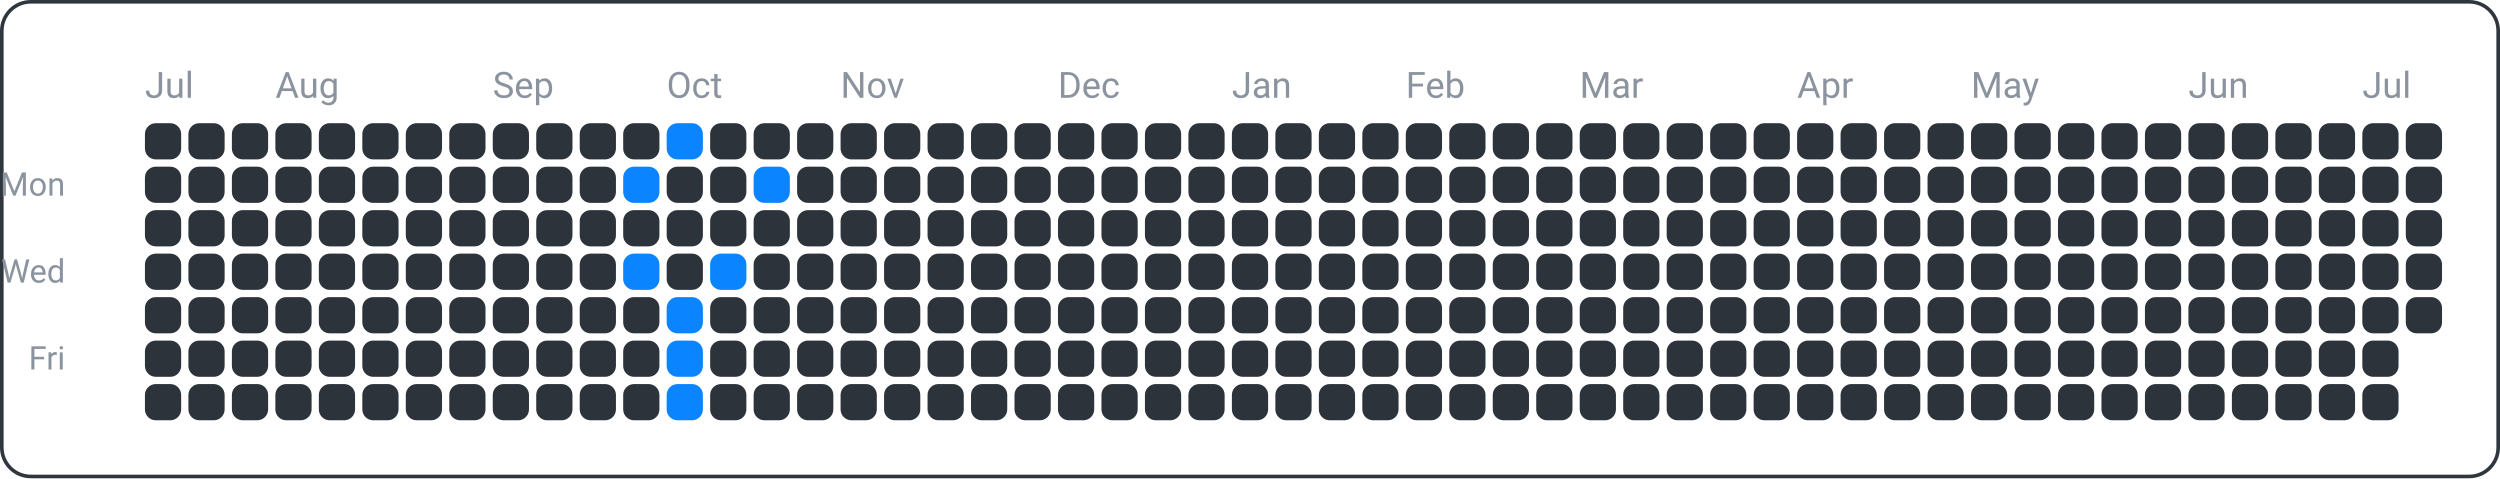
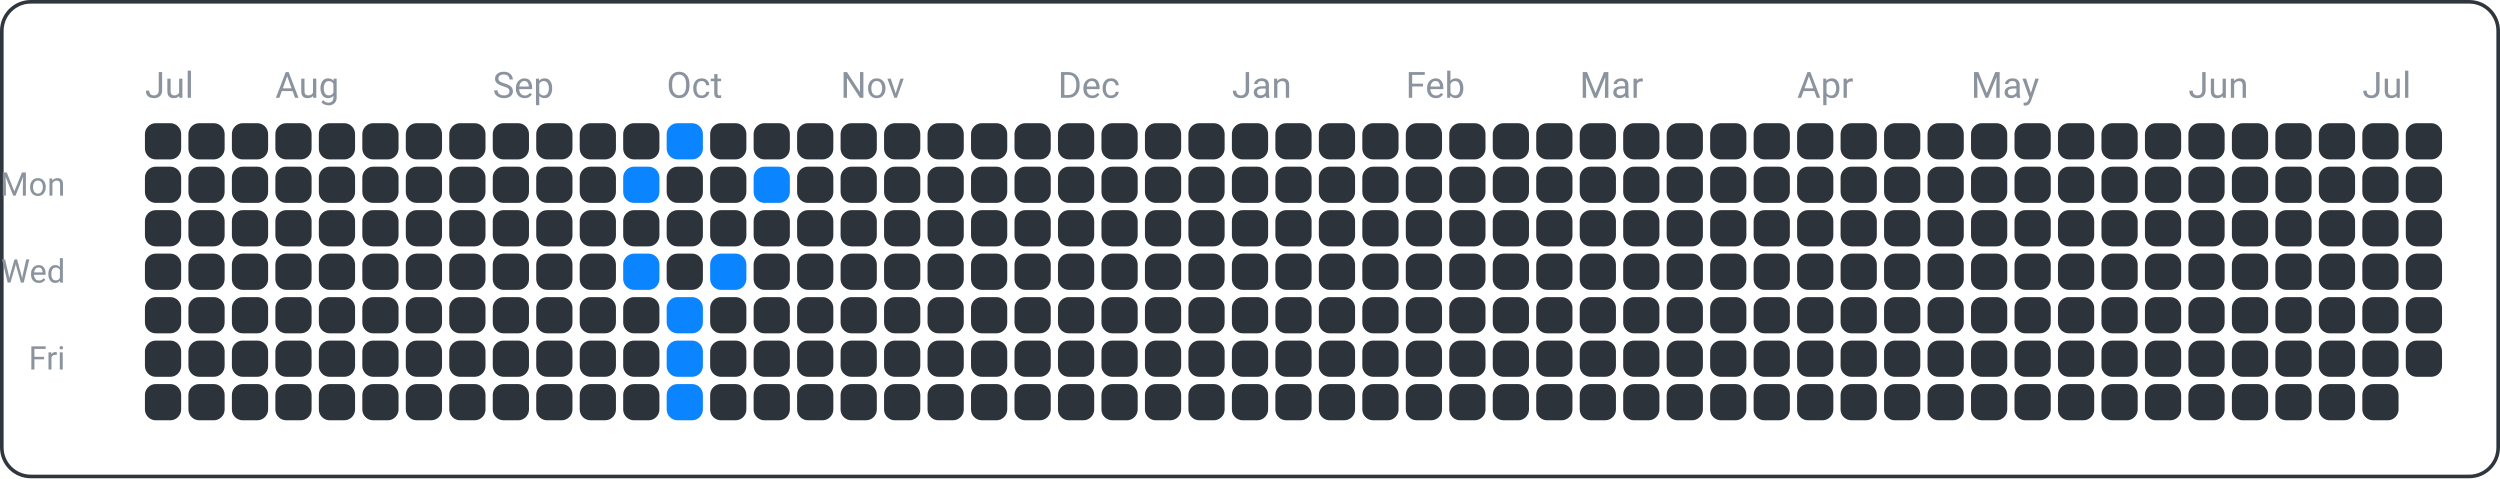
<svg xmlns="http://www.w3.org/2000/svg" width="690" height="132" viewBox="0 0 690 132">
  <rect x="0.5" y="0.5" width="689" height="131" fill="none" rx="8" ry="8" stroke="#30363d" />
  <text x="18" y="54" font-family="ui-sans-serif, -apple-system, Segoe UI, Roboto, Helvetica, Arial" font-size="9" fill="#8b949e" text-anchor="end">Mon</text>
  <text x="18" y="78" font-family="ui-sans-serif, -apple-system, Segoe UI, Roboto, Helvetica, Arial" font-size="9" fill="#8b949e" text-anchor="end">Wed</text>
  <text x="18" y="102" font-family="ui-sans-serif, -apple-system, Segoe UI, Roboto, Helvetica, Arial" font-size="9" fill="#8b949e" text-anchor="end">Fri</text>
  <text x="40" y="27" font-family="ui-sans-serif, -apple-system, Segoe UI, Roboto, Helvetica, Arial" font-size="10" fill="#8b949e" text-anchor="start">Jul</text>
  <text x="76" y="27" font-family="ui-sans-serif, -apple-system, Segoe UI, Roboto, Helvetica, Arial" font-size="10" fill="#8b949e" text-anchor="start">Aug</text>
  <text x="136" y="27" font-family="ui-sans-serif, -apple-system, Segoe UI, Roboto, Helvetica, Arial" font-size="10" fill="#8b949e" text-anchor="start">Sep</text>
  <text x="184" y="27" font-family="ui-sans-serif, -apple-system, Segoe UI, Roboto, Helvetica, Arial" font-size="10" fill="#8b949e" text-anchor="start">Oct</text>
  <text x="232" y="27" font-family="ui-sans-serif, -apple-system, Segoe UI, Roboto, Helvetica, Arial" font-size="10" fill="#8b949e" text-anchor="start">Nov</text>
  <text x="292" y="27" font-family="ui-sans-serif, -apple-system, Segoe UI, Roboto, Helvetica, Arial" font-size="10" fill="#8b949e" text-anchor="start">Dec</text>
  <text x="340" y="27" font-family="ui-sans-serif, -apple-system, Segoe UI, Roboto, Helvetica, Arial" font-size="10" fill="#8b949e" text-anchor="start">Jan</text>
  <text x="388" y="27" font-family="ui-sans-serif, -apple-system, Segoe UI, Roboto, Helvetica, Arial" font-size="10" fill="#8b949e" text-anchor="start">Feb</text>
  <text x="436" y="27" font-family="ui-sans-serif, -apple-system, Segoe UI, Roboto, Helvetica, Arial" font-size="10" fill="#8b949e" text-anchor="start">Mar</text>
  <text x="496" y="27" font-family="ui-sans-serif, -apple-system, Segoe UI, Roboto, Helvetica, Arial" font-size="10" fill="#8b949e" text-anchor="start">Apr</text>
  <text x="544" y="27" font-family="ui-sans-serif, -apple-system, Segoe UI, Roboto, Helvetica, Arial" font-size="10" fill="#8b949e" text-anchor="start">May</text>
  <text x="604" y="27" font-family="ui-sans-serif, -apple-system, Segoe UI, Roboto, Helvetica, Arial" font-size="10" fill="#8b949e" text-anchor="start">Jun</text>
  <text x="652" y="27" font-family="ui-sans-serif, -apple-system, Segoe UI, Roboto, Helvetica, Arial" font-size="10" fill="#8b949e" text-anchor="start">Jul</text>
  <rect x="40" y="34" width="10" height="10" fill="#2d333b" rx="3" ry="3" />
  <rect x="40" y="46" width="10" height="10" fill="#2d333b" rx="3" ry="3" />
  <rect x="40" y="58" width="10" height="10" fill="#2d333b" rx="3" ry="3" />
  <rect x="40" y="70" width="10" height="10" fill="#2d333b" rx="3" ry="3" />
  <rect x="40" y="82" width="10" height="10" fill="#2d333b" rx="3" ry="3" />
  <rect x="40" y="94" width="10" height="10" fill="#2d333b" rx="3" ry="3" />
  <rect x="40" y="106" width="10" height="10" fill="#2d333b" rx="3" ry="3" />
  <rect x="52" y="34" width="10" height="10" fill="#2d333b" rx="3" ry="3" />
  <rect x="52" y="46" width="10" height="10" fill="#2d333b" rx="3" ry="3" />
  <rect x="52" y="58" width="10" height="10" fill="#2d333b" rx="3" ry="3" />
  <rect x="52" y="70" width="10" height="10" fill="#2d333b" rx="3" ry="3" />
  <rect x="52" y="82" width="10" height="10" fill="#2d333b" rx="3" ry="3" />
  <rect x="52" y="94" width="10" height="10" fill="#2d333b" rx="3" ry="3" />
  <rect x="52" y="106" width="10" height="10" fill="#2d333b" rx="3" ry="3" />
  <rect x="64" y="34" width="10" height="10" fill="#2d333b" rx="3" ry="3" />
  <rect x="64" y="46" width="10" height="10" fill="#2d333b" rx="3" ry="3" />
  <rect x="64" y="58" width="10" height="10" fill="#2d333b" rx="3" ry="3" />
  <rect x="64" y="70" width="10" height="10" fill="#2d333b" rx="3" ry="3" />
  <rect x="64" y="82" width="10" height="10" fill="#2d333b" rx="3" ry="3" />
  <rect x="64" y="94" width="10" height="10" fill="#2d333b" rx="3" ry="3" />
  <rect x="64" y="106" width="10" height="10" fill="#2d333b" rx="3" ry="3" />
  <rect x="76" y="34" width="10" height="10" fill="#2d333b" rx="3" ry="3" />
  <rect x="76" y="46" width="10" height="10" fill="#2d333b" rx="3" ry="3" />
  <rect x="76" y="58" width="10" height="10" fill="#2d333b" rx="3" ry="3" />
  <rect x="76" y="70" width="10" height="10" fill="#2d333b" rx="3" ry="3" />
  <rect x="76" y="82" width="10" height="10" fill="#2d333b" rx="3" ry="3" />
  <rect x="76" y="94" width="10" height="10" fill="#2d333b" rx="3" ry="3" />
  <rect x="76" y="106" width="10" height="10" fill="#2d333b" rx="3" ry="3" />
  <rect x="88" y="34" width="10" height="10" fill="#2d333b" rx="3" ry="3" />
  <rect x="88" y="46" width="10" height="10" fill="#2d333b" rx="3" ry="3" />
  <rect x="88" y="58" width="10" height="10" fill="#2d333b" rx="3" ry="3" />
  <rect x="88" y="70" width="10" height="10" fill="#2d333b" rx="3" ry="3" />
  <rect x="88" y="82" width="10" height="10" fill="#2d333b" rx="3" ry="3" />
  <rect x="88" y="94" width="10" height="10" fill="#2d333b" rx="3" ry="3" />
  <rect x="88" y="106" width="10" height="10" fill="#2d333b" rx="3" ry="3" />
  <rect x="100" y="34" width="10" height="10" fill="#2d333b" rx="3" ry="3" />
  <rect x="100" y="46" width="10" height="10" fill="#2d333b" rx="3" ry="3" />
  <rect x="100" y="58" width="10" height="10" fill="#2d333b" rx="3" ry="3" />
  <rect x="100" y="70" width="10" height="10" fill="#2d333b" rx="3" ry="3" />
  <rect x="100" y="82" width="10" height="10" fill="#2d333b" rx="3" ry="3" />
  <rect x="100" y="94" width="10" height="10" fill="#2d333b" rx="3" ry="3" />
  <rect x="100" y="106" width="10" height="10" fill="#2d333b" rx="3" ry="3" />
  <rect x="112" y="34" width="10" height="10" fill="#2d333b" rx="3" ry="3" />
  <rect x="112" y="46" width="10" height="10" fill="#2d333b" rx="3" ry="3" />
  <rect x="112" y="58" width="10" height="10" fill="#2d333b" rx="3" ry="3" />
  <rect x="112" y="70" width="10" height="10" fill="#2d333b" rx="3" ry="3" />
  <rect x="112" y="82" width="10" height="10" fill="#2d333b" rx="3" ry="3" />
  <rect x="112" y="94" width="10" height="10" fill="#2d333b" rx="3" ry="3" />
  <rect x="112" y="106" width="10" height="10" fill="#2d333b" rx="3" ry="3" />
  <rect x="124" y="34" width="10" height="10" fill="#2d333b" rx="3" ry="3" />
  <rect x="124" y="46" width="10" height="10" fill="#2d333b" rx="3" ry="3" />
  <rect x="124" y="58" width="10" height="10" fill="#2d333b" rx="3" ry="3" />
  <rect x="124" y="70" width="10" height="10" fill="#2d333b" rx="3" ry="3" />
  <rect x="124" y="82" width="10" height="10" fill="#2d333b" rx="3" ry="3" />
  <rect x="124" y="94" width="10" height="10" fill="#2d333b" rx="3" ry="3" />
  <rect x="124" y="106" width="10" height="10" fill="#2d333b" rx="3" ry="3" />
  <rect x="136" y="34" width="10" height="10" fill="#2d333b" rx="3" ry="3" />
  <rect x="136" y="46" width="10" height="10" fill="#2d333b" rx="3" ry="3" />
  <rect x="136" y="58" width="10" height="10" fill="#2d333b" rx="3" ry="3" />
  <rect x="136" y="70" width="10" height="10" fill="#2d333b" rx="3" ry="3" />
  <rect x="136" y="82" width="10" height="10" fill="#2d333b" rx="3" ry="3" />
  <rect x="136" y="94" width="10" height="10" fill="#2d333b" rx="3" ry="3" />
  <rect x="136" y="106" width="10" height="10" fill="#2d333b" rx="3" ry="3" />
  <rect x="148" y="34" width="10" height="10" fill="#2d333b" rx="3" ry="3" />
  <rect x="148" y="46" width="10" height="10" fill="#2d333b" rx="3" ry="3" />
  <rect x="148" y="58" width="10" height="10" fill="#2d333b" rx="3" ry="3" />
  <rect x="148" y="70" width="10" height="10" fill="#2d333b" rx="3" ry="3" />
  <rect x="148" y="82" width="10" height="10" fill="#2d333b" rx="3" ry="3" />
  <rect x="148" y="94" width="10" height="10" fill="#2d333b" rx="3" ry="3" />
  <rect x="148" y="106" width="10" height="10" fill="#2d333b" rx="3" ry="3" />
  <rect x="160" y="34" width="10" height="10" fill="#2d333b" rx="3" ry="3" />
  <rect x="160" y="46" width="10" height="10" fill="#2d333b" rx="3" ry="3" />
  <rect x="160" y="58" width="10" height="10" fill="#2d333b" rx="3" ry="3" />
  <rect x="160" y="70" width="10" height="10" fill="#2d333b" rx="3" ry="3" />
  <rect x="160" y="82" width="10" height="10" fill="#2d333b" rx="3" ry="3" />
  <rect x="160" y="94" width="10" height="10" fill="#2d333b" rx="3" ry="3" />
  <rect x="160" y="106" width="10" height="10" fill="#2d333b" rx="3" ry="3" />
  <rect x="172" y="34" width="10" height="10" fill="#2d333b" rx="3" ry="3" />
  <rect x="172" y="46" width="10" height="10" fill="#0a84ff" rx="3" ry="3" />
  <rect x="172" y="58" width="10" height="10" fill="#2d333b" rx="3" ry="3" />
  <rect x="172" y="70" width="10" height="10" fill="#0a84ff" rx="3" ry="3" />
  <rect x="172" y="82" width="10" height="10" fill="#2d333b" rx="3" ry="3" />
  <rect x="172" y="94" width="10" height="10" fill="#2d333b" rx="3" ry="3" />
  <rect x="172" y="106" width="10" height="10" fill="#2d333b" rx="3" ry="3" />
  <rect x="184" y="34" width="10" height="10" fill="#0a84ff" rx="3" ry="3" />
  <rect x="184" y="46" width="10" height="10" fill="#2d333b" rx="3" ry="3" />
  <rect x="184" y="58" width="10" height="10" fill="#2d333b" rx="3" ry="3" />
  <rect x="184" y="70" width="10" height="10" fill="#2d333b" rx="3" ry="3" />
  <rect x="184" y="82" width="10" height="10" fill="#0a84ff" rx="3" ry="3" />
  <rect x="184" y="94" width="10" height="10" fill="#0a84ff" rx="3" ry="3" />
  <rect x="184" y="106" width="10" height="10" fill="#0a84ff" rx="3" ry="3" />
  <rect x="196" y="34" width="10" height="10" fill="#2d333b" rx="3" ry="3" />
  <rect x="196" y="46" width="10" height="10" fill="#2d333b" rx="3" ry="3" />
  <rect x="196" y="58" width="10" height="10" fill="#2d333b" rx="3" ry="3" />
  <rect x="196" y="70" width="10" height="10" fill="#0a84ff" rx="3" ry="3" />
  <rect x="196" y="82" width="10" height="10" fill="#2d333b" rx="3" ry="3" />
  <rect x="196" y="94" width="10" height="10" fill="#2d333b" rx="3" ry="3" />
  <rect x="196" y="106" width="10" height="10" fill="#2d333b" rx="3" ry="3" />
  <rect x="208" y="34" width="10" height="10" fill="#2d333b" rx="3" ry="3" />
  <rect x="208" y="46" width="10" height="10" fill="#0a84ff" rx="3" ry="3" />
  <rect x="208" y="58" width="10" height="10" fill="#2d333b" rx="3" ry="3" />
  <rect x="208" y="70" width="10" height="10" fill="#2d333b" rx="3" ry="3" />
  <rect x="208" y="82" width="10" height="10" fill="#2d333b" rx="3" ry="3" />
  <rect x="208" y="94" width="10" height="10" fill="#2d333b" rx="3" ry="3" />
  <rect x="208" y="106" width="10" height="10" fill="#2d333b" rx="3" ry="3" />
  <rect x="220" y="34" width="10" height="10" fill="#2d333b" rx="3" ry="3" />
  <rect x="220" y="46" width="10" height="10" fill="#2d333b" rx="3" ry="3" />
  <rect x="220" y="58" width="10" height="10" fill="#2d333b" rx="3" ry="3" />
  <rect x="220" y="70" width="10" height="10" fill="#2d333b" rx="3" ry="3" />
  <rect x="220" y="82" width="10" height="10" fill="#2d333b" rx="3" ry="3" />
  <rect x="220" y="94" width="10" height="10" fill="#2d333b" rx="3" ry="3" />
  <rect x="220" y="106" width="10" height="10" fill="#2d333b" rx="3" ry="3" />
  <rect x="232" y="34" width="10" height="10" fill="#2d333b" rx="3" ry="3" />
  <rect x="232" y="46" width="10" height="10" fill="#2d333b" rx="3" ry="3" />
  <rect x="232" y="58" width="10" height="10" fill="#2d333b" rx="3" ry="3" />
  <rect x="232" y="70" width="10" height="10" fill="#2d333b" rx="3" ry="3" />
  <rect x="232" y="82" width="10" height="10" fill="#2d333b" rx="3" ry="3" />
  <rect x="232" y="94" width="10" height="10" fill="#2d333b" rx="3" ry="3" />
  <rect x="232" y="106" width="10" height="10" fill="#2d333b" rx="3" ry="3" />
  <rect x="244" y="34" width="10" height="10" fill="#2d333b" rx="3" ry="3" />
  <rect x="244" y="46" width="10" height="10" fill="#2d333b" rx="3" ry="3" />
  <rect x="244" y="58" width="10" height="10" fill="#2d333b" rx="3" ry="3" />
  <rect x="244" y="70" width="10" height="10" fill="#2d333b" rx="3" ry="3" />
  <rect x="244" y="82" width="10" height="10" fill="#2d333b" rx="3" ry="3" />
  <rect x="244" y="94" width="10" height="10" fill="#2d333b" rx="3" ry="3" />
  <rect x="244" y="106" width="10" height="10" fill="#2d333b" rx="3" ry="3" />
  <rect x="256" y="34" width="10" height="10" fill="#2d333b" rx="3" ry="3" />
  <rect x="256" y="46" width="10" height="10" fill="#2d333b" rx="3" ry="3" />
  <rect x="256" y="58" width="10" height="10" fill="#2d333b" rx="3" ry="3" />
  <rect x="256" y="70" width="10" height="10" fill="#2d333b" rx="3" ry="3" />
  <rect x="256" y="82" width="10" height="10" fill="#2d333b" rx="3" ry="3" />
  <rect x="256" y="94" width="10" height="10" fill="#2d333b" rx="3" ry="3" />
  <rect x="256" y="106" width="10" height="10" fill="#2d333b" rx="3" ry="3" />
  <rect x="268" y="34" width="10" height="10" fill="#2d333b" rx="3" ry="3" />
  <rect x="268" y="46" width="10" height="10" fill="#2d333b" rx="3" ry="3" />
  <rect x="268" y="58" width="10" height="10" fill="#2d333b" rx="3" ry="3" />
  <rect x="268" y="70" width="10" height="10" fill="#2d333b" rx="3" ry="3" />
  <rect x="268" y="82" width="10" height="10" fill="#2d333b" rx="3" ry="3" />
  <rect x="268" y="94" width="10" height="10" fill="#2d333b" rx="3" ry="3" />
  <rect x="268" y="106" width="10" height="10" fill="#2d333b" rx="3" ry="3" />
  <rect x="280" y="34" width="10" height="10" fill="#2d333b" rx="3" ry="3" />
  <rect x="280" y="46" width="10" height="10" fill="#2d333b" rx="3" ry="3" />
  <rect x="280" y="58" width="10" height="10" fill="#2d333b" rx="3" ry="3" />
  <rect x="280" y="70" width="10" height="10" fill="#2d333b" rx="3" ry="3" />
  <rect x="280" y="82" width="10" height="10" fill="#2d333b" rx="3" ry="3" />
  <rect x="280" y="94" width="10" height="10" fill="#2d333b" rx="3" ry="3" />
  <rect x="280" y="106" width="10" height="10" fill="#2d333b" rx="3" ry="3" />
  <rect x="292" y="34" width="10" height="10" fill="#2d333b" rx="3" ry="3" />
  <rect x="292" y="46" width="10" height="10" fill="#2d333b" rx="3" ry="3" />
  <rect x="292" y="58" width="10" height="10" fill="#2d333b" rx="3" ry="3" />
  <rect x="292" y="70" width="10" height="10" fill="#2d333b" rx="3" ry="3" />
  <rect x="292" y="82" width="10" height="10" fill="#2d333b" rx="3" ry="3" />
  <rect x="292" y="94" width="10" height="10" fill="#2d333b" rx="3" ry="3" />
  <rect x="292" y="106" width="10" height="10" fill="#2d333b" rx="3" ry="3" />
  <rect x="304" y="34" width="10" height="10" fill="#2d333b" rx="3" ry="3" />
  <rect x="304" y="46" width="10" height="10" fill="#2d333b" rx="3" ry="3" />
  <rect x="304" y="58" width="10" height="10" fill="#2d333b" rx="3" ry="3" />
  <rect x="304" y="70" width="10" height="10" fill="#2d333b" rx="3" ry="3" />
  <rect x="304" y="82" width="10" height="10" fill="#2d333b" rx="3" ry="3" />
  <rect x="304" y="94" width="10" height="10" fill="#2d333b" rx="3" ry="3" />
  <rect x="304" y="106" width="10" height="10" fill="#2d333b" rx="3" ry="3" />
  <rect x="316" y="34" width="10" height="10" fill="#2d333b" rx="3" ry="3" />
  <rect x="316" y="46" width="10" height="10" fill="#2d333b" rx="3" ry="3" />
  <rect x="316" y="58" width="10" height="10" fill="#2d333b" rx="3" ry="3" />
  <rect x="316" y="70" width="10" height="10" fill="#2d333b" rx="3" ry="3" />
  <rect x="316" y="82" width="10" height="10" fill="#2d333b" rx="3" ry="3" />
  <rect x="316" y="94" width="10" height="10" fill="#2d333b" rx="3" ry="3" />
  <rect x="316" y="106" width="10" height="10" fill="#2d333b" rx="3" ry="3" />
  <rect x="328" y="34" width="10" height="10" fill="#2d333b" rx="3" ry="3" />
  <rect x="328" y="46" width="10" height="10" fill="#2d333b" rx="3" ry="3" />
  <rect x="328" y="58" width="10" height="10" fill="#2d333b" rx="3" ry="3" />
  <rect x="328" y="70" width="10" height="10" fill="#2d333b" rx="3" ry="3" />
  <rect x="328" y="82" width="10" height="10" fill="#2d333b" rx="3" ry="3" />
  <rect x="328" y="94" width="10" height="10" fill="#2d333b" rx="3" ry="3" />
  <rect x="328" y="106" width="10" height="10" fill="#2d333b" rx="3" ry="3" />
  <rect x="340" y="34" width="10" height="10" fill="#2d333b" rx="3" ry="3" />
  <rect x="340" y="46" width="10" height="10" fill="#2d333b" rx="3" ry="3" />
  <rect x="340" y="58" width="10" height="10" fill="#2d333b" rx="3" ry="3" />
  <rect x="340" y="70" width="10" height="10" fill="#2d333b" rx="3" ry="3" />
  <rect x="340" y="82" width="10" height="10" fill="#2d333b" rx="3" ry="3" />
  <rect x="340" y="94" width="10" height="10" fill="#2d333b" rx="3" ry="3" />
  <rect x="340" y="106" width="10" height="10" fill="#2d333b" rx="3" ry="3" />
  <rect x="352" y="34" width="10" height="10" fill="#2d333b" rx="3" ry="3" />
  <rect x="352" y="46" width="10" height="10" fill="#2d333b" rx="3" ry="3" />
  <rect x="352" y="58" width="10" height="10" fill="#2d333b" rx="3" ry="3" />
  <rect x="352" y="70" width="10" height="10" fill="#2d333b" rx="3" ry="3" />
  <rect x="352" y="82" width="10" height="10" fill="#2d333b" rx="3" ry="3" />
  <rect x="352" y="94" width="10" height="10" fill="#2d333b" rx="3" ry="3" />
  <rect x="352" y="106" width="10" height="10" fill="#2d333b" rx="3" ry="3" />
  <rect x="364" y="34" width="10" height="10" fill="#2d333b" rx="3" ry="3" />
  <rect x="364" y="46" width="10" height="10" fill="#2d333b" rx="3" ry="3" />
  <rect x="364" y="58" width="10" height="10" fill="#2d333b" rx="3" ry="3" />
  <rect x="364" y="70" width="10" height="10" fill="#2d333b" rx="3" ry="3" />
  <rect x="364" y="82" width="10" height="10" fill="#2d333b" rx="3" ry="3" />
  <rect x="364" y="94" width="10" height="10" fill="#2d333b" rx="3" ry="3" />
  <rect x="364" y="106" width="10" height="10" fill="#2d333b" rx="3" ry="3" />
  <rect x="376" y="34" width="10" height="10" fill="#2d333b" rx="3" ry="3" />
  <rect x="376" y="46" width="10" height="10" fill="#2d333b" rx="3" ry="3" />
  <rect x="376" y="58" width="10" height="10" fill="#2d333b" rx="3" ry="3" />
  <rect x="376" y="70" width="10" height="10" fill="#2d333b" rx="3" ry="3" />
  <rect x="376" y="82" width="10" height="10" fill="#2d333b" rx="3" ry="3" />
  <rect x="376" y="94" width="10" height="10" fill="#2d333b" rx="3" ry="3" />
  <rect x="376" y="106" width="10" height="10" fill="#2d333b" rx="3" ry="3" />
  <rect x="388" y="34" width="10" height="10" fill="#2d333b" rx="3" ry="3" />
  <rect x="388" y="46" width="10" height="10" fill="#2d333b" rx="3" ry="3" />
  <rect x="388" y="58" width="10" height="10" fill="#2d333b" rx="3" ry="3" />
  <rect x="388" y="70" width="10" height="10" fill="#2d333b" rx="3" ry="3" />
  <rect x="388" y="82" width="10" height="10" fill="#2d333b" rx="3" ry="3" />
  <rect x="388" y="94" width="10" height="10" fill="#2d333b" rx="3" ry="3" />
  <rect x="388" y="106" width="10" height="10" fill="#2d333b" rx="3" ry="3" />
  <rect x="400" y="34" width="10" height="10" fill="#2d333b" rx="3" ry="3" />
  <rect x="400" y="46" width="10" height="10" fill="#2d333b" rx="3" ry="3" />
  <rect x="400" y="58" width="10" height="10" fill="#2d333b" rx="3" ry="3" />
  <rect x="400" y="70" width="10" height="10" fill="#2d333b" rx="3" ry="3" />
  <rect x="400" y="82" width="10" height="10" fill="#2d333b" rx="3" ry="3" />
  <rect x="400" y="94" width="10" height="10" fill="#2d333b" rx="3" ry="3" />
  <rect x="400" y="106" width="10" height="10" fill="#2d333b" rx="3" ry="3" />
  <rect x="412" y="34" width="10" height="10" fill="#2d333b" rx="3" ry="3" />
  <rect x="412" y="46" width="10" height="10" fill="#2d333b" rx="3" ry="3" />
  <rect x="412" y="58" width="10" height="10" fill="#2d333b" rx="3" ry="3" />
  <rect x="412" y="70" width="10" height="10" fill="#2d333b" rx="3" ry="3" />
  <rect x="412" y="82" width="10" height="10" fill="#2d333b" rx="3" ry="3" />
  <rect x="412" y="94" width="10" height="10" fill="#2d333b" rx="3" ry="3" />
  <rect x="412" y="106" width="10" height="10" fill="#2d333b" rx="3" ry="3" />
  <rect x="424" y="34" width="10" height="10" fill="#2d333b" rx="3" ry="3" />
  <rect x="424" y="46" width="10" height="10" fill="#2d333b" rx="3" ry="3" />
  <rect x="424" y="58" width="10" height="10" fill="#2d333b" rx="3" ry="3" />
  <rect x="424" y="70" width="10" height="10" fill="#2d333b" rx="3" ry="3" />
  <rect x="424" y="82" width="10" height="10" fill="#2d333b" rx="3" ry="3" />
  <rect x="424" y="94" width="10" height="10" fill="#2d333b" rx="3" ry="3" />
  <rect x="424" y="106" width="10" height="10" fill="#2d333b" rx="3" ry="3" />
  <rect x="436" y="34" width="10" height="10" fill="#2d333b" rx="3" ry="3" />
  <rect x="436" y="46" width="10" height="10" fill="#2d333b" rx="3" ry="3" />
  <rect x="436" y="58" width="10" height="10" fill="#2d333b" rx="3" ry="3" />
  <rect x="436" y="70" width="10" height="10" fill="#2d333b" rx="3" ry="3" />
  <rect x="436" y="82" width="10" height="10" fill="#2d333b" rx="3" ry="3" />
  <rect x="436" y="94" width="10" height="10" fill="#2d333b" rx="3" ry="3" />
  <rect x="436" y="106" width="10" height="10" fill="#2d333b" rx="3" ry="3" />
  <rect x="448" y="34" width="10" height="10" fill="#2d333b" rx="3" ry="3" />
  <rect x="448" y="46" width="10" height="10" fill="#2d333b" rx="3" ry="3" />
  <rect x="448" y="58" width="10" height="10" fill="#2d333b" rx="3" ry="3" />
  <rect x="448" y="70" width="10" height="10" fill="#2d333b" rx="3" ry="3" />
  <rect x="448" y="82" width="10" height="10" fill="#2d333b" rx="3" ry="3" />
  <rect x="448" y="94" width="10" height="10" fill="#2d333b" rx="3" ry="3" />
  <rect x="448" y="106" width="10" height="10" fill="#2d333b" rx="3" ry="3" />
  <rect x="460" y="34" width="10" height="10" fill="#2d333b" rx="3" ry="3" />
  <rect x="460" y="46" width="10" height="10" fill="#2d333b" rx="3" ry="3" />
  <rect x="460" y="58" width="10" height="10" fill="#2d333b" rx="3" ry="3" />
  <rect x="460" y="70" width="10" height="10" fill="#2d333b" rx="3" ry="3" />
  <rect x="460" y="82" width="10" height="10" fill="#2d333b" rx="3" ry="3" />
  <rect x="460" y="94" width="10" height="10" fill="#2d333b" rx="3" ry="3" />
  <rect x="460" y="106" width="10" height="10" fill="#2d333b" rx="3" ry="3" />
  <rect x="472" y="34" width="10" height="10" fill="#2d333b" rx="3" ry="3" />
  <rect x="472" y="46" width="10" height="10" fill="#2d333b" rx="3" ry="3" />
  <rect x="472" y="58" width="10" height="10" fill="#2d333b" rx="3" ry="3" />
  <rect x="472" y="70" width="10" height="10" fill="#2d333b" rx="3" ry="3" />
  <rect x="472" y="82" width="10" height="10" fill="#2d333b" rx="3" ry="3" />
  <rect x="472" y="94" width="10" height="10" fill="#2d333b" rx="3" ry="3" />
  <rect x="472" y="106" width="10" height="10" fill="#2d333b" rx="3" ry="3" />
  <rect x="484" y="34" width="10" height="10" fill="#2d333b" rx="3" ry="3" />
  <rect x="484" y="46" width="10" height="10" fill="#2d333b" rx="3" ry="3" />
  <rect x="484" y="58" width="10" height="10" fill="#2d333b" rx="3" ry="3" />
  <rect x="484" y="70" width="10" height="10" fill="#2d333b" rx="3" ry="3" />
  <rect x="484" y="82" width="10" height="10" fill="#2d333b" rx="3" ry="3" />
  <rect x="484" y="94" width="10" height="10" fill="#2d333b" rx="3" ry="3" />
  <rect x="484" y="106" width="10" height="10" fill="#2d333b" rx="3" ry="3" />
  <rect x="496" y="34" width="10" height="10" fill="#2d333b" rx="3" ry="3" />
  <rect x="496" y="46" width="10" height="10" fill="#2d333b" rx="3" ry="3" />
  <rect x="496" y="58" width="10" height="10" fill="#2d333b" rx="3" ry="3" />
  <rect x="496" y="70" width="10" height="10" fill="#2d333b" rx="3" ry="3" />
  <rect x="496" y="82" width="10" height="10" fill="#2d333b" rx="3" ry="3" />
  <rect x="496" y="94" width="10" height="10" fill="#2d333b" rx="3" ry="3" />
  <rect x="496" y="106" width="10" height="10" fill="#2d333b" rx="3" ry="3" />
  <rect x="508" y="34" width="10" height="10" fill="#2d333b" rx="3" ry="3" />
  <rect x="508" y="46" width="10" height="10" fill="#2d333b" rx="3" ry="3" />
  <rect x="508" y="58" width="10" height="10" fill="#2d333b" rx="3" ry="3" />
  <rect x="508" y="70" width="10" height="10" fill="#2d333b" rx="3" ry="3" />
  <rect x="508" y="82" width="10" height="10" fill="#2d333b" rx="3" ry="3" />
  <rect x="508" y="94" width="10" height="10" fill="#2d333b" rx="3" ry="3" />
  <rect x="508" y="106" width="10" height="10" fill="#2d333b" rx="3" ry="3" />
  <rect x="520" y="34" width="10" height="10" fill="#2d333b" rx="3" ry="3" />
  <rect x="520" y="46" width="10" height="10" fill="#2d333b" rx="3" ry="3" />
  <rect x="520" y="58" width="10" height="10" fill="#2d333b" rx="3" ry="3" />
  <rect x="520" y="70" width="10" height="10" fill="#2d333b" rx="3" ry="3" />
  <rect x="520" y="82" width="10" height="10" fill="#2d333b" rx="3" ry="3" />
  <rect x="520" y="94" width="10" height="10" fill="#2d333b" rx="3" ry="3" />
  <rect x="520" y="106" width="10" height="10" fill="#2d333b" rx="3" ry="3" />
  <rect x="532" y="34" width="10" height="10" fill="#2d333b" rx="3" ry="3" />
  <rect x="532" y="46" width="10" height="10" fill="#2d333b" rx="3" ry="3" />
  <rect x="532" y="58" width="10" height="10" fill="#2d333b" rx="3" ry="3" />
  <rect x="532" y="70" width="10" height="10" fill="#2d333b" rx="3" ry="3" />
  <rect x="532" y="82" width="10" height="10" fill="#2d333b" rx="3" ry="3" />
  <rect x="532" y="94" width="10" height="10" fill="#2d333b" rx="3" ry="3" />
  <rect x="532" y="106" width="10" height="10" fill="#2d333b" rx="3" ry="3" />
  <rect x="544" y="34" width="10" height="10" fill="#2d333b" rx="3" ry="3" />
  <rect x="544" y="46" width="10" height="10" fill="#2d333b" rx="3" ry="3" />
  <rect x="544" y="58" width="10" height="10" fill="#2d333b" rx="3" ry="3" />
  <rect x="544" y="70" width="10" height="10" fill="#2d333b" rx="3" ry="3" />
  <rect x="544" y="82" width="10" height="10" fill="#2d333b" rx="3" ry="3" />
  <rect x="544" y="94" width="10" height="10" fill="#2d333b" rx="3" ry="3" />
  <rect x="544" y="106" width="10" height="10" fill="#2d333b" rx="3" ry="3" />
  <rect x="556" y="34" width="10" height="10" fill="#2d333b" rx="3" ry="3" />
  <rect x="556" y="46" width="10" height="10" fill="#2d333b" rx="3" ry="3" />
  <rect x="556" y="58" width="10" height="10" fill="#2d333b" rx="3" ry="3" />
  <rect x="556" y="70" width="10" height="10" fill="#2d333b" rx="3" ry="3" />
  <rect x="556" y="82" width="10" height="10" fill="#2d333b" rx="3" ry="3" />
  <rect x="556" y="94" width="10" height="10" fill="#2d333b" rx="3" ry="3" />
  <rect x="556" y="106" width="10" height="10" fill="#2d333b" rx="3" ry="3" />
  <rect x="568" y="34" width="10" height="10" fill="#2d333b" rx="3" ry="3" />
  <rect x="568" y="46" width="10" height="10" fill="#2d333b" rx="3" ry="3" />
  <rect x="568" y="58" width="10" height="10" fill="#2d333b" rx="3" ry="3" />
  <rect x="568" y="70" width="10" height="10" fill="#2d333b" rx="3" ry="3" />
  <rect x="568" y="82" width="10" height="10" fill="#2d333b" rx="3" ry="3" />
  <rect x="568" y="94" width="10" height="10" fill="#2d333b" rx="3" ry="3" />
  <rect x="568" y="106" width="10" height="10" fill="#2d333b" rx="3" ry="3" />
  <rect x="580" y="34" width="10" height="10" fill="#2d333b" rx="3" ry="3" />
  <rect x="580" y="46" width="10" height="10" fill="#2d333b" rx="3" ry="3" />
  <rect x="580" y="58" width="10" height="10" fill="#2d333b" rx="3" ry="3" />
  <rect x="580" y="70" width="10" height="10" fill="#2d333b" rx="3" ry="3" />
  <rect x="580" y="82" width="10" height="10" fill="#2d333b" rx="3" ry="3" />
  <rect x="580" y="94" width="10" height="10" fill="#2d333b" rx="3" ry="3" />
  <rect x="580" y="106" width="10" height="10" fill="#2d333b" rx="3" ry="3" />
  <rect x="592" y="34" width="10" height="10" fill="#2d333b" rx="3" ry="3" />
  <rect x="592" y="46" width="10" height="10" fill="#2d333b" rx="3" ry="3" />
  <rect x="592" y="58" width="10" height="10" fill="#2d333b" rx="3" ry="3" />
  <rect x="592" y="70" width="10" height="10" fill="#2d333b" rx="3" ry="3" />
  <rect x="592" y="82" width="10" height="10" fill="#2d333b" rx="3" ry="3" />
  <rect x="592" y="94" width="10" height="10" fill="#2d333b" rx="3" ry="3" />
  <rect x="592" y="106" width="10" height="10" fill="#2d333b" rx="3" ry="3" />
  <rect x="604" y="34" width="10" height="10" fill="#2d333b" rx="3" ry="3" />
  <rect x="604" y="46" width="10" height="10" fill="#2d333b" rx="3" ry="3" />
  <rect x="604" y="58" width="10" height="10" fill="#2d333b" rx="3" ry="3" />
  <rect x="604" y="70" width="10" height="10" fill="#2d333b" rx="3" ry="3" />
  <rect x="604" y="82" width="10" height="10" fill="#2d333b" rx="3" ry="3" />
  <rect x="604" y="94" width="10" height="10" fill="#2d333b" rx="3" ry="3" />
  <rect x="604" y="106" width="10" height="10" fill="#2d333b" rx="3" ry="3" />
  <rect x="616" y="34" width="10" height="10" fill="#2d333b" rx="3" ry="3" />
  <rect x="616" y="46" width="10" height="10" fill="#2d333b" rx="3" ry="3" />
  <rect x="616" y="58" width="10" height="10" fill="#2d333b" rx="3" ry="3" />
  <rect x="616" y="70" width="10" height="10" fill="#2d333b" rx="3" ry="3" />
  <rect x="616" y="82" width="10" height="10" fill="#2d333b" rx="3" ry="3" />
  <rect x="616" y="94" width="10" height="10" fill="#2d333b" rx="3" ry="3" />
  <rect x="616" y="106" width="10" height="10" fill="#2d333b" rx="3" ry="3" />
  <rect x="628" y="34" width="10" height="10" fill="#2d333b" rx="3" ry="3" />
  <rect x="628" y="46" width="10" height="10" fill="#2d333b" rx="3" ry="3" />
  <rect x="628" y="58" width="10" height="10" fill="#2d333b" rx="3" ry="3" />
  <rect x="628" y="70" width="10" height="10" fill="#2d333b" rx="3" ry="3" />
  <rect x="628" y="82" width="10" height="10" fill="#2d333b" rx="3" ry="3" />
  <rect x="628" y="94" width="10" height="10" fill="#2d333b" rx="3" ry="3" />
  <rect x="628" y="106" width="10" height="10" fill="#2d333b" rx="3" ry="3" />
  <rect x="640" y="34" width="10" height="10" fill="#2d333b" rx="3" ry="3" />
  <rect x="640" y="46" width="10" height="10" fill="#2d333b" rx="3" ry="3" />
  <rect x="640" y="58" width="10" height="10" fill="#2d333b" rx="3" ry="3" />
  <rect x="640" y="70" width="10" height="10" fill="#2d333b" rx="3" ry="3" />
  <rect x="640" y="82" width="10" height="10" fill="#2d333b" rx="3" ry="3" />
  <rect x="640" y="94" width="10" height="10" fill="#2d333b" rx="3" ry="3" />
  <rect x="640" y="106" width="10" height="10" fill="#2d333b" rx="3" ry="3" />
  <rect x="652" y="34" width="10" height="10" fill="#2d333b" rx="3" ry="3" />
  <rect x="652" y="46" width="10" height="10" fill="#2d333b" rx="3" ry="3" />
  <rect x="652" y="58" width="10" height="10" fill="#2d333b" rx="3" ry="3" />
  <rect x="652" y="70" width="10" height="10" fill="#2d333b" rx="3" ry="3" />
  <rect x="652" y="82" width="10" height="10" fill="#2d333b" rx="3" ry="3" />
  <rect x="652" y="94" width="10" height="10" fill="#2d333b" rx="3" ry="3" />
  <rect x="652" y="106" width="10" height="10" fill="#2d333b" rx="3" ry="3" />
  <rect x="664" y="34" width="10" height="10" fill="#2d333b" rx="3" ry="3" />
  <rect x="664" y="46" width="10" height="10" fill="#2d333b" rx="3" ry="3" />
  <rect x="664" y="58" width="10" height="10" fill="#2d333b" rx="3" ry="3" />
  <rect x="664" y="70" width="10" height="10" fill="#2d333b" rx="3" ry="3" />
  <rect x="664" y="82" width="10" height="10" fill="#2d333b" rx="3" ry="3" />
+   <rect x="664" y="94" width="10" height="10" fill="#2d333b" rx="3" ry="3" />
</svg>
